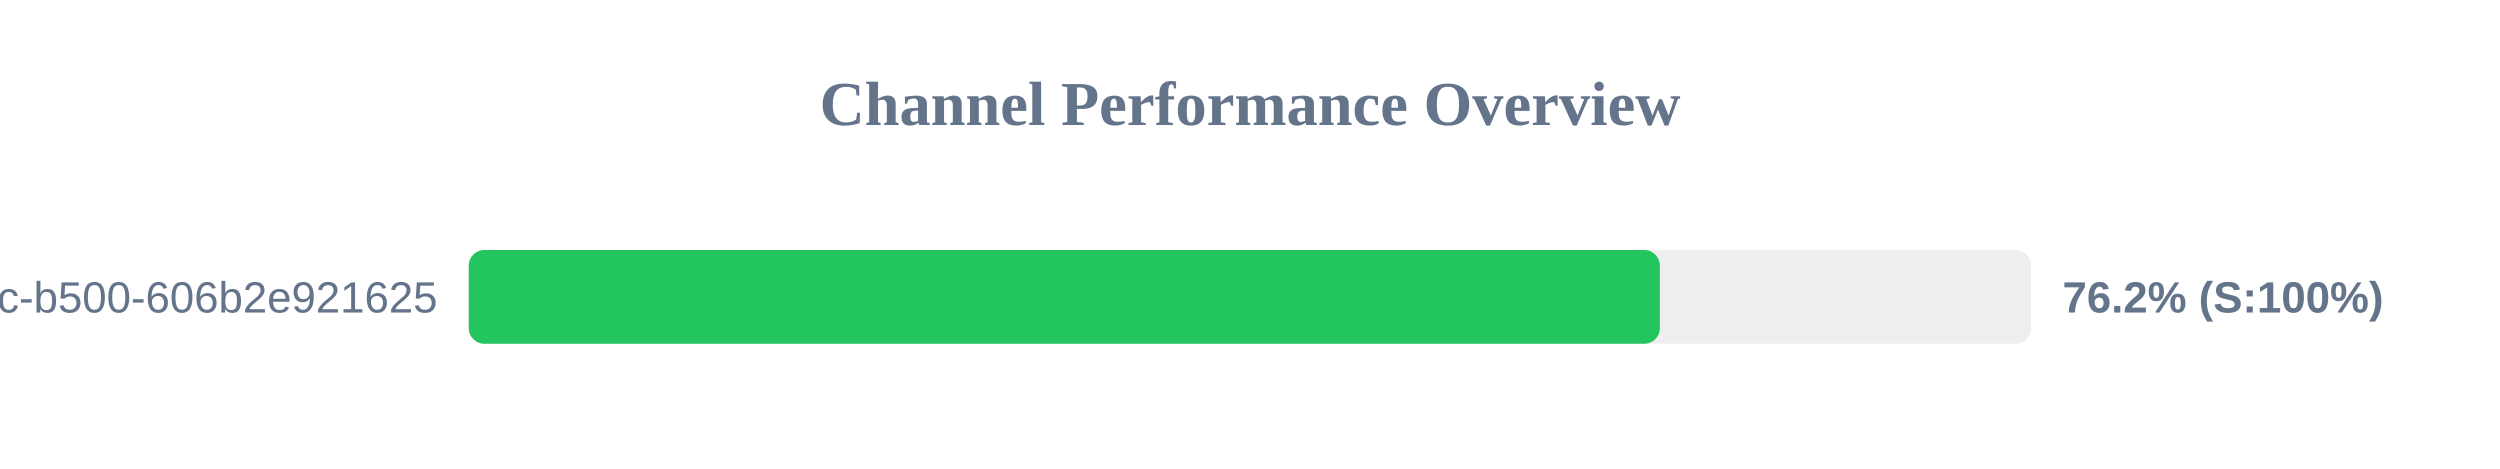
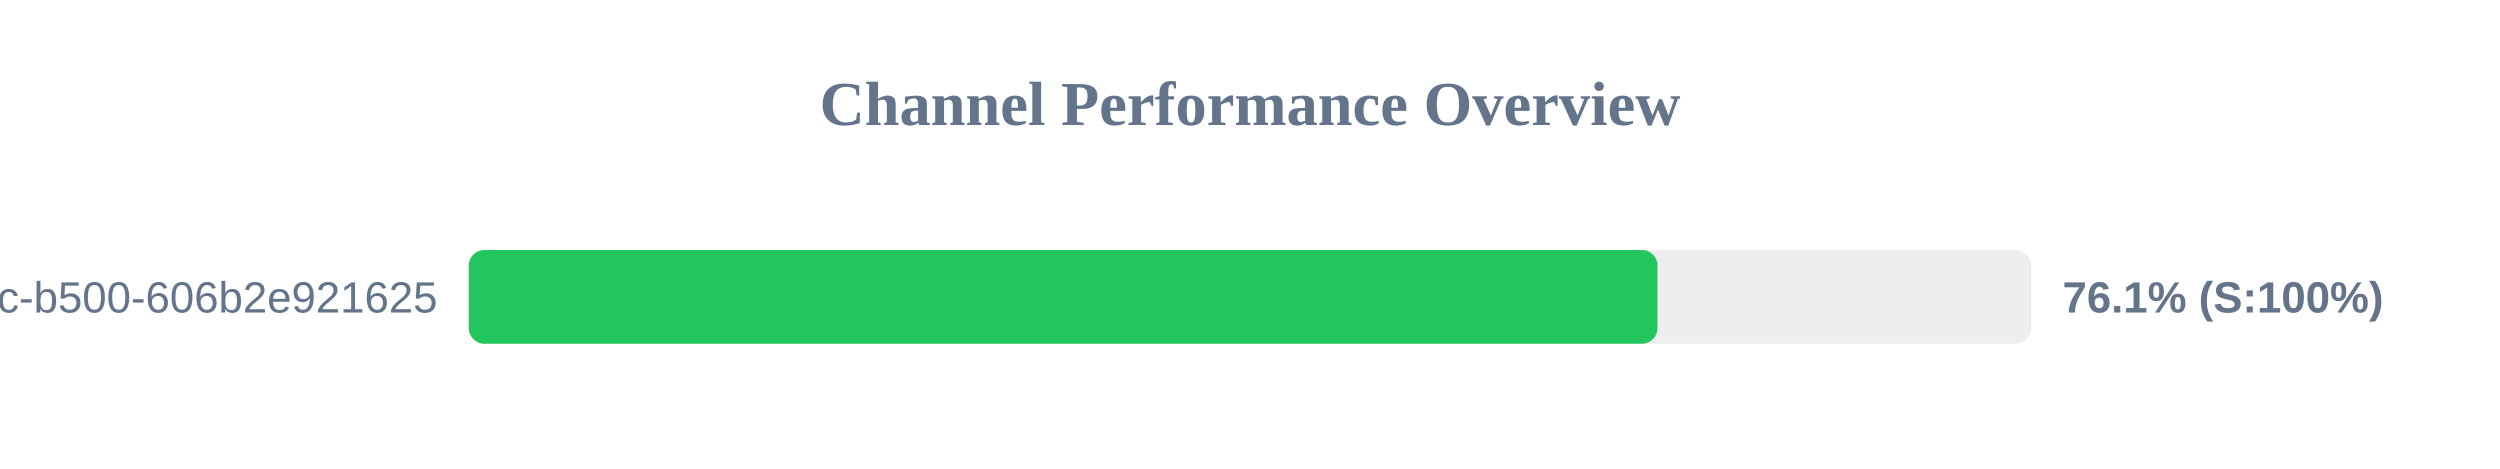
<svg xmlns="http://www.w3.org/2000/svg" width="800" height="150" version="1.1">
  <style>
        .row { font: 14px Arial; fill: #64748b; }
        .score { font: bold 14px Arial; fill: #64748b; }
    </style>
  <text x="400" y="40" text-anchor="middle" font-size="20px" font-weight="bold" fill="#64748b">Channel Performance Overview</text>
  <rect x="150" y="80" width="500" height="30" fill="#eee" rx="5" />
-   <rect x="150" y="80" width="381.15" height="30" fill="#22c55e" rx="5" />
+   <rect x="150" y="80" width="380.4" height="30" fill="#22c55e" rx="5" />
  <text x="140" y="100" text-anchor="end" class="row">?uuid=f901861b-6491-450c-b500-606b2e921625</text>
-   <text x="660" y="100" text-anchor="start" class="score">76.2% (S:100%)</text>
+   <text x="660" y="100" text-anchor="start" class="score">76.1% (S:100%)</text>
</svg>
